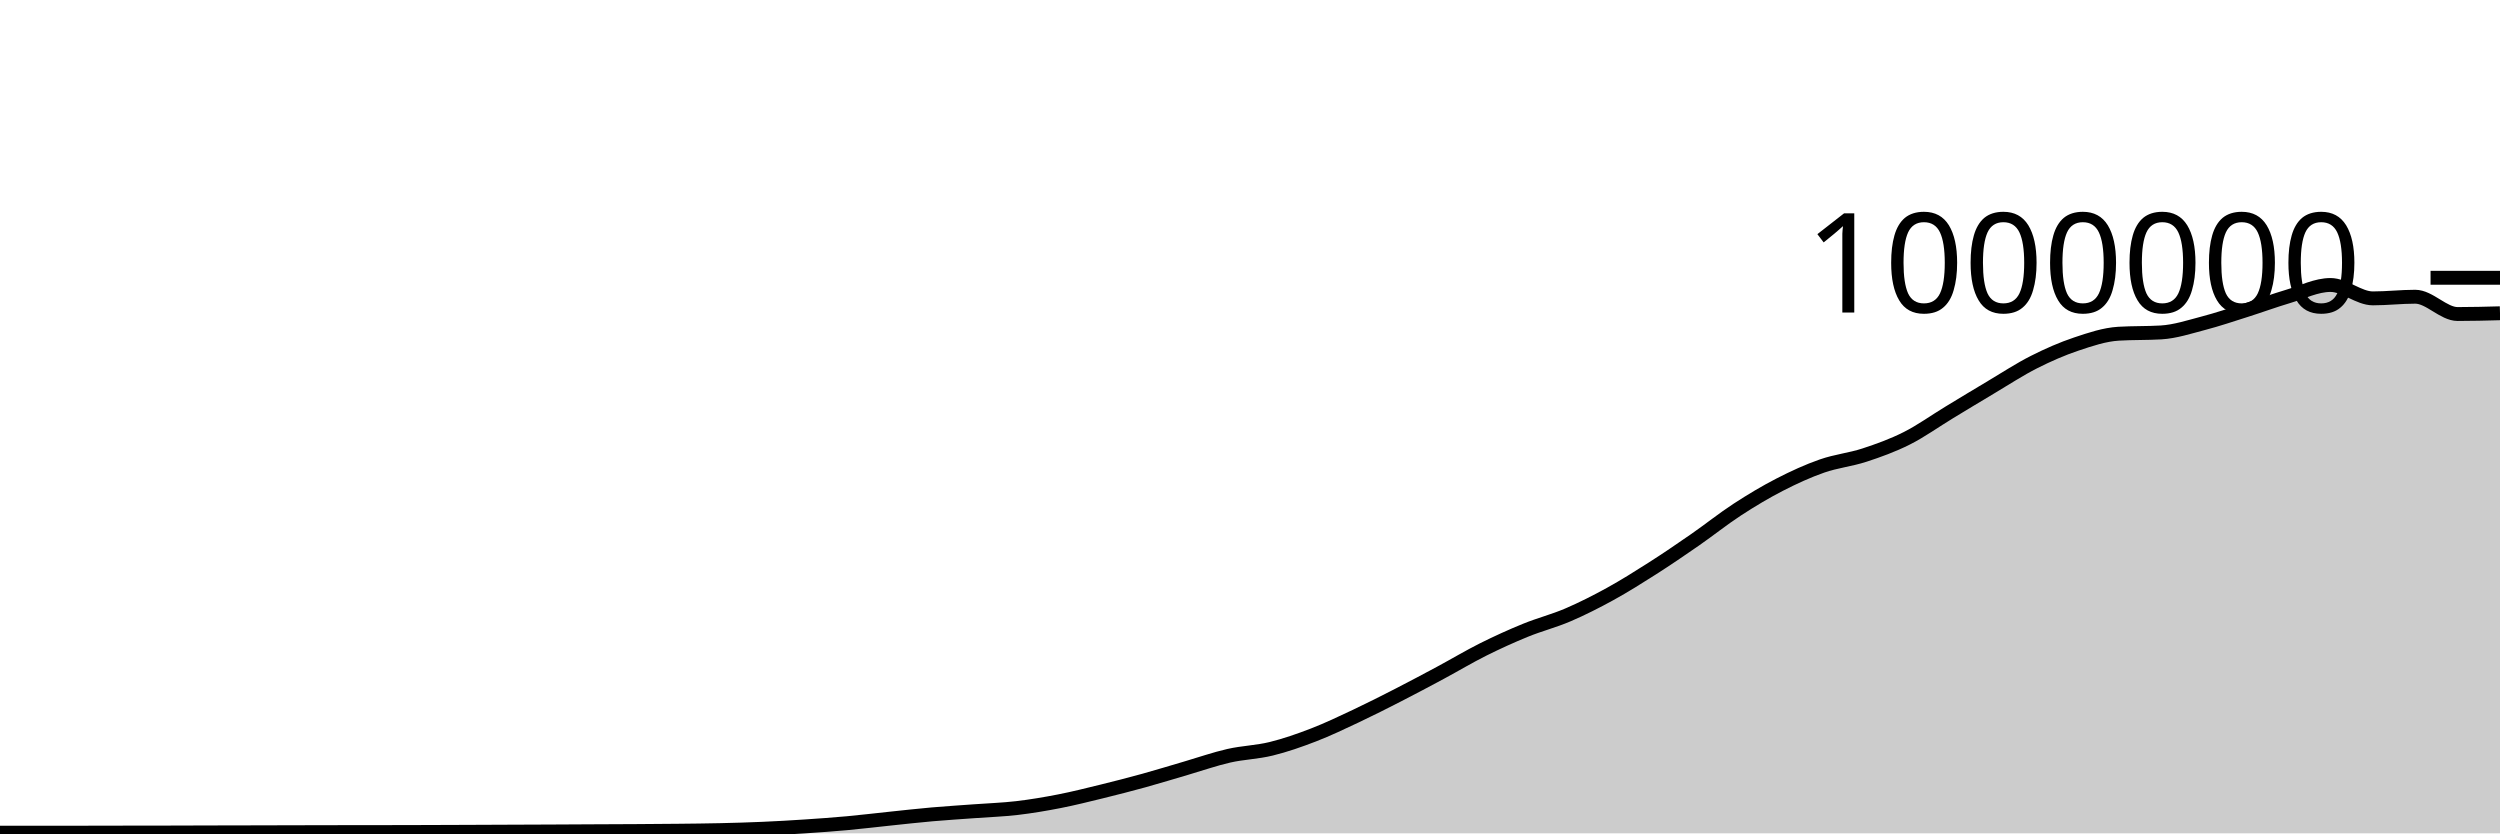
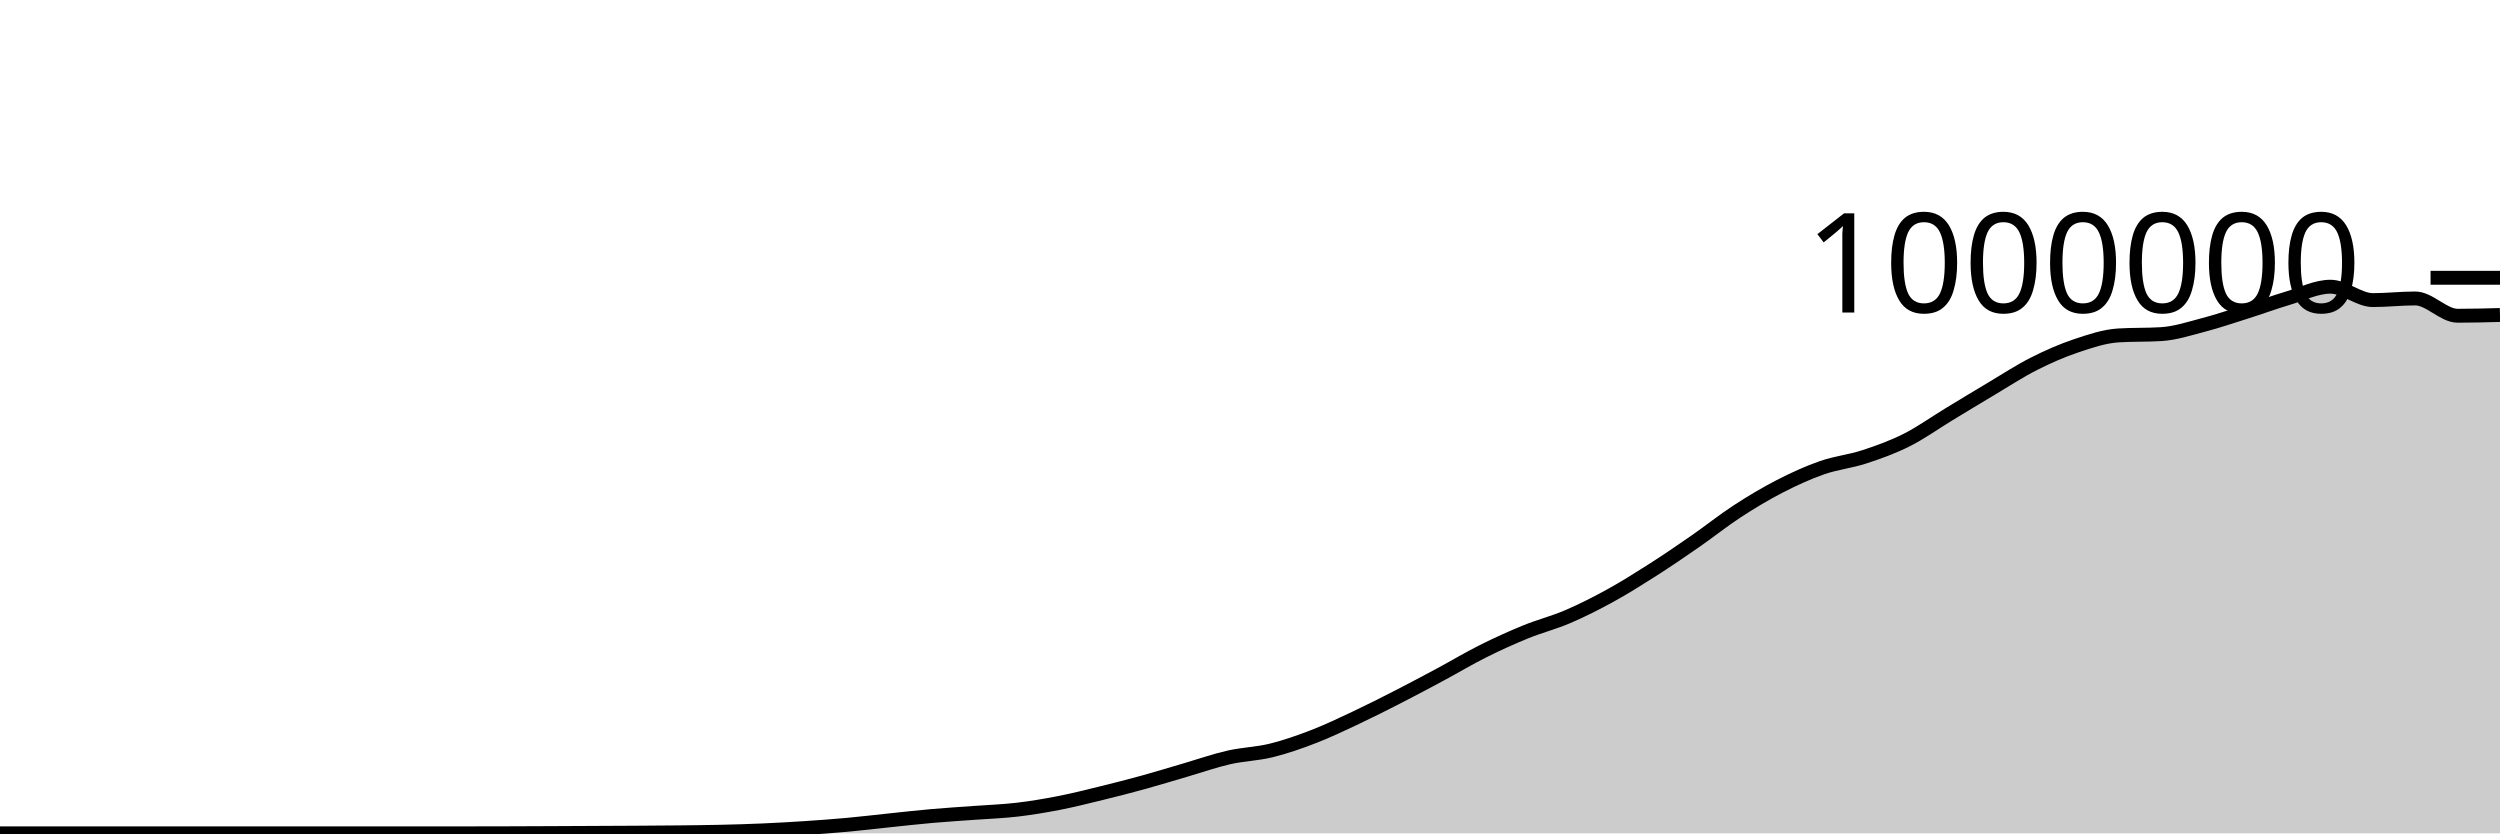
<svg xmlns="http://www.w3.org/2000/svg" viewBox="0 0 180 60">
  <g transform="translate(0,20)">
-     <path class="area" fill="rgba(0, 0, 0, 0.2)" d="M0,39.955C1.017,39.954,2.034,39.953,3.051,39.952C4.068,39.952,5.085,39.952,6.102,39.951C7.119,39.95,8.136,39.946,9.153,39.945C10.169,39.943,11.186,39.943,12.203,39.941C13.22,39.939,14.237,39.935,15.254,39.932C16.271,39.93,17.288,39.928,18.305,39.926C19.322,39.924,20.339,39.92,21.356,39.918C22.373,39.916,23.39,39.914,24.407,39.912C25.424,39.911,26.441,39.911,27.458,39.909C28.475,39.908,29.492,39.905,30.508,39.902C31.525,39.899,32.542,39.895,33.559,39.891C34.576,39.887,35.593,39.882,36.61,39.878C37.627,39.874,38.644,39.87,39.661,39.866C40.678,39.861,41.695,39.855,42.712,39.85C43.729,39.845,44.746,39.842,45.763,39.836C46.78,39.829,47.797,39.823,48.814,39.812C49.831,39.801,50.847,39.792,51.864,39.768C52.881,39.745,53.898,39.716,54.915,39.671C55.932,39.627,56.949,39.569,57.966,39.501C58.983,39.434,60,39.361,61.017,39.268C62.034,39.175,63.051,39.05,64.068,38.944C65.085,38.838,66.102,38.722,67.119,38.633C68.136,38.543,69.153,38.483,70.169,38.407C71.186,38.331,72.203,38.299,73.22,38.18C74.237,38.06,75.254,37.889,76.271,37.69C77.288,37.491,78.305,37.235,79.322,36.986C80.339,36.736,81.356,36.475,82.373,36.195C83.39,35.914,84.407,35.598,85.424,35.302C86.441,35.005,87.458,34.647,88.475,34.415C89.492,34.184,90.508,34.163,91.525,33.913C92.542,33.663,93.559,33.308,94.576,32.915C95.593,32.522,96.61,32.035,97.627,31.556C98.644,31.077,99.661,30.561,100.678,30.04C101.695,29.519,102.712,28.977,103.729,28.431C104.746,27.885,105.763,27.275,106.78,26.766C107.797,26.258,108.814,25.796,109.831,25.381C110.847,24.966,111.864,24.712,112.881,24.277C113.898,23.841,114.915,23.326,115.932,22.767C116.949,22.207,117.966,21.569,118.983,20.92C120,20.271,121.017,19.578,122.034,18.873C123.051,18.168,124.068,17.353,125.085,16.69C126.102,16.028,127.119,15.419,128.136,14.897C129.153,14.374,130.169,13.908,131.186,13.553C132.203,13.198,133.22,13.101,134.237,12.769C135.254,12.436,136.271,12.07,137.288,11.558C138.305,11.047,139.322,10.314,140.339,9.698C141.356,9.081,142.373,8.463,143.39,7.859C144.407,7.254,145.424,6.587,146.441,6.073C147.458,5.558,148.475,5.113,149.492,4.772C150.508,4.431,151.525,4.088,152.542,4.027C153.559,3.966,154.576,3.996,155.593,3.935C156.61,3.874,157.627,3.539,158.644,3.273C159.661,3.007,160.678,2.662,161.695,2.34C162.712,2.018,163.729,1.644,164.746,1.341C165.763,1.038,166.78,0.519,167.797,0.519C168.814,0.519,169.831,1.483,170.847,1.483C171.864,1.483,172.881,1.364,173.898,1.364C174.915,1.364,175.932,2.61,176.949,2.61C177.966,2.61,178.983,2.583,180,2.555L180,40C178.983,40,177.966,40,176.949,40C175.932,40,174.915,40,173.898,40C172.881,40,171.864,40,170.847,40C169.831,40,168.814,40,167.797,40C166.78,40,165.763,40,164.746,40C163.729,40,162.712,40,161.695,40C160.678,40,159.661,40,158.644,40C157.627,40,156.61,40,155.593,40C154.576,40,153.559,40,152.542,40C151.525,40,150.508,40,149.492,40C148.475,40,147.458,40,146.441,40C145.424,40,144.407,40,143.39,40C142.373,40,141.356,40,140.339,40C139.322,40,138.305,40,137.288,40C136.271,40,135.254,40,134.237,40C133.22,40,132.203,40,131.186,40C130.169,40,129.153,40,128.136,40C127.119,40,126.102,40,125.085,40C124.068,40,123.051,40,122.034,40C121.017,40,120,40,118.983,40C117.966,40,116.949,40,115.932,40C114.915,40,113.898,40,112.881,40C111.864,40,110.847,40,109.831,40C108.814,40,107.797,40,106.78,40C105.763,40,104.746,40,103.729,40C102.712,40,101.695,40,100.678,40C99.661,40,98.644,40,97.627,40C96.61,40,95.593,40,94.576,40C93.559,40,92.542,40,91.525,40C90.508,40,89.492,40,88.475,40C87.458,40,86.441,40,85.424,40C84.407,40,83.39,40,82.373,40C81.356,40,80.339,40,79.322,40C78.305,40,77.288,40,76.271,40C75.254,40,74.237,40,73.22,40C72.203,40,71.186,40,70.169,40C69.153,40,68.136,40,67.119,40C66.102,40,65.085,40,64.068,40C63.051,40,62.034,40,61.017,40C60,40,58.983,40,57.966,40C56.949,40,55.932,40,54.915,40C53.898,40,52.881,40,51.864,40C50.847,40,49.831,40,48.814,40C47.797,40,46.78,40,45.763,40C44.746,40,43.729,40,42.712,40C41.695,40,40.678,40,39.661,40C38.644,40,37.627,40,36.61,40C35.593,40,34.576,40,33.559,40C32.542,40,31.525,40,30.508,40C29.492,40,28.475,40,27.458,40C26.441,40,25.424,40,24.407,40C23.39,40,22.373,40,21.356,40C20.339,40,19.322,40,18.305,40C17.288,40,16.271,40,15.254,40C14.237,40,13.22,40,12.203,40C11.186,40,10.169,40,9.153,40C8.136,40,7.119,40,6.102,40C5.085,40,4.068,40,3.051,40C2.034,40,1.017,40,0,40Z" />
-     <path class="line" stroke="black" fill="none" d="M0,39.955C1.017,39.954,2.034,39.953,3.051,39.952C4.068,39.952,5.085,39.952,6.102,39.951C7.119,39.95,8.136,39.946,9.153,39.945C10.169,39.943,11.186,39.943,12.203,39.941C13.22,39.939,14.237,39.935,15.254,39.932C16.271,39.93,17.288,39.928,18.305,39.926C19.322,39.924,20.339,39.92,21.356,39.918C22.373,39.916,23.39,39.914,24.407,39.912C25.424,39.911,26.441,39.911,27.458,39.909C28.475,39.908,29.492,39.905,30.508,39.902C31.525,39.899,32.542,39.895,33.559,39.891C34.576,39.887,35.593,39.882,36.61,39.878C37.627,39.874,38.644,39.87,39.661,39.866C40.678,39.861,41.695,39.855,42.712,39.85C43.729,39.845,44.746,39.842,45.763,39.836C46.78,39.829,47.797,39.823,48.814,39.812C49.831,39.801,50.847,39.792,51.864,39.768C52.881,39.745,53.898,39.716,54.915,39.671C55.932,39.627,56.949,39.569,57.966,39.501C58.983,39.434,60,39.361,61.017,39.268C62.034,39.175,63.051,39.05,64.068,38.944C65.085,38.838,66.102,38.722,67.119,38.633C68.136,38.543,69.153,38.483,70.169,38.407C71.186,38.331,72.203,38.299,73.22,38.18C74.237,38.06,75.254,37.889,76.271,37.69C77.288,37.491,78.305,37.235,79.322,36.986C80.339,36.736,81.356,36.475,82.373,36.195C83.39,35.914,84.407,35.598,85.424,35.302C86.441,35.005,87.458,34.647,88.475,34.415C89.492,34.184,90.508,34.163,91.525,33.913C92.542,33.663,93.559,33.308,94.576,32.915C95.593,32.522,96.61,32.035,97.627,31.556C98.644,31.077,99.661,30.561,100.678,30.04C101.695,29.519,102.712,28.977,103.729,28.431C104.746,27.885,105.763,27.275,106.78,26.766C107.797,26.258,108.814,25.796,109.831,25.381C110.847,24.966,111.864,24.712,112.881,24.277C113.898,23.841,114.915,23.326,115.932,22.767C116.949,22.207,117.966,21.569,118.983,20.92C120,20.271,121.017,19.578,122.034,18.873C123.051,18.168,124.068,17.353,125.085,16.69C126.102,16.028,127.119,15.419,128.136,14.897C129.153,14.374,130.169,13.908,131.186,13.553C132.203,13.198,133.22,13.101,134.237,12.769C135.254,12.436,136.271,12.07,137.288,11.558C138.305,11.047,139.322,10.314,140.339,9.698C141.356,9.081,142.373,8.463,143.39,7.859C144.407,7.254,145.424,6.587,146.441,6.073C147.458,5.558,148.475,5.113,149.492,4.772C150.508,4.431,151.525,4.088,152.542,4.027C153.559,3.966,154.576,3.996,155.593,3.935C156.61,3.874,157.627,3.539,158.644,3.273C159.661,3.007,160.678,2.662,161.695,2.34C162.712,2.018,163.729,1.644,164.746,1.341C165.763,1.038,166.78,0.519,167.797,0.519C168.814,0.519,169.831,1.483,170.847,1.483C171.864,1.483,172.881,1.364,173.898,1.364C174.915,1.364,175.932,2.61,176.949,2.61C177.966,2.61,178.983,2.583,180,2.555" />
+     <path class="area" fill="rgba(0, 0, 0, 0.2)" d="M0,40C1.017,40,2.034,40,3.051,40C4.068,40,5.085,40,6.102,40C7.119,40,8.136,40,9.153,40C10.169,40,11.186,40,12.203,40C13.22,40,14.237,40,15.254,40C16.271,40,17.288,40,18.305,40C19.322,40,20.339,40,21.356,40C22.373,40,23.39,40,24.407,40C25.424,40,26.441,40,27.458,40C28.475,40,29.492,40,30.508,40C31.525,40,32.542,40,33.559,40C34.576,40,35.593,39.997,36.61,39.994C37.627,39.991,38.644,39.987,39.661,39.982C40.678,39.977,41.695,39.972,42.712,39.967C43.729,39.962,44.746,39.959,45.763,39.952C46.78,39.946,47.797,39.94,48.814,39.929C49.831,39.918,50.847,39.909,51.864,39.885C52.881,39.862,53.898,39.833,54.915,39.788C55.932,39.744,56.949,39.686,57.966,39.619C58.983,39.552,60,39.478,61.017,39.385C62.034,39.293,63.051,39.168,64.068,39.062C65.085,38.956,66.102,38.84,67.119,38.751C68.136,38.661,69.153,38.601,70.169,38.525C71.186,38.45,72.203,38.417,73.22,38.298C74.237,38.179,75.254,38.008,76.271,37.809C77.288,37.61,78.305,37.353,79.322,37.104C80.339,36.855,81.356,36.594,82.373,36.313C83.39,36.033,84.407,35.717,85.424,35.421C86.441,35.124,87.458,34.766,88.475,34.534C89.492,34.303,90.508,34.283,91.525,34.033C92.542,33.783,93.559,33.427,94.576,33.034C95.593,32.641,96.61,32.154,97.627,31.675C98.644,31.196,99.661,30.681,100.678,30.16C101.695,29.639,102.712,29.096,103.729,28.551C104.746,28.005,105.763,27.395,106.78,26.887C107.797,26.378,108.814,25.916,109.831,25.501C110.847,25.086,111.864,24.833,112.881,24.397C113.898,23.961,114.915,23.447,115.932,22.887C116.949,22.328,117.966,21.69,118.983,21.041C120,20.392,121.017,19.699,122.034,18.994C123.051,18.289,124.068,17.474,125.085,16.811C126.102,16.149,127.119,15.541,128.136,15.018C129.153,14.495,130.169,14.029,131.186,13.675C132.203,13.32,133.22,13.223,134.237,12.89C135.254,12.558,136.271,12.192,137.288,11.68C138.305,11.168,139.322,10.436,140.339,9.82C141.356,9.203,142.373,8.585,143.39,7.981C144.407,7.377,145.424,6.709,146.441,6.195C147.458,5.68,148.475,5.235,149.492,4.895C150.508,4.554,151.525,4.21,152.542,4.149C153.559,4.088,154.576,4.119,155.593,4.058C156.61,3.997,157.627,3.662,158.644,3.396C159.661,3.13,160.678,2.785,161.695,2.463C162.712,2.141,163.729,1.768,164.746,1.464C165.763,1.161,166.78,0.643,167.797,0.643C168.814,0.643,169.831,1.607,170.847,1.607C171.864,1.607,172.881,1.488,173.898,1.488C174.915,1.488,175.932,2.734,176.949,2.734C177.966,2.734,178.983,2.707,180,2.679L180,40C178.983,40,177.966,40,176.949,40C175.932,40,174.915,40,173.898,40C172.881,40,171.864,40,170.847,40C169.831,40,168.814,40,167.797,40C166.78,40,165.763,40,164.746,40C163.729,40,162.712,40,161.695,40C160.678,40,159.661,40,158.644,40C157.627,40,156.61,40,155.593,40C154.576,40,153.559,40,152.542,40C151.525,40,150.508,40,149.492,40C148.475,40,147.458,40,146.441,40C145.424,40,144.407,40,143.39,40C142.373,40,141.356,40,140.339,40C139.322,40,138.305,40,137.288,40C136.271,40,135.254,40,134.237,40C133.22,40,132.203,40,131.186,40C130.169,40,129.153,40,128.136,40C127.119,40,126.102,40,125.085,40C124.068,40,123.051,40,122.034,40C121.017,40,120,40,118.983,40C117.966,40,116.949,40,115.932,40C114.915,40,113.898,40,112.881,40C111.864,40,110.847,40,109.831,40C108.814,40,107.797,40,106.78,40C105.763,40,104.746,40,103.729,40C102.712,40,101.695,40,100.678,40C99.661,40,98.644,40,97.627,40C96.61,40,95.593,40,94.576,40C93.559,40,92.542,40,91.525,40C90.508,40,89.492,40,88.475,40C87.458,40,86.441,40,85.424,40C84.407,40,83.39,40,82.373,40C81.356,40,80.339,40,79.322,40C78.305,40,77.288,40,76.271,40C75.254,40,74.237,40,73.22,40C72.203,40,71.186,40,70.169,40C69.153,40,68.136,40,67.119,40C66.102,40,65.085,40,64.068,40C63.051,40,62.034,40,61.017,40C60,40,58.983,40,57.966,40C56.949,40,55.932,40,54.915,40C53.898,40,52.881,40,51.864,40C50.847,40,49.831,40,48.814,40C47.797,40,46.78,40,45.763,40C44.746,40,43.729,40,42.712,40C41.695,40,40.678,40,39.661,40C38.644,40,37.627,40,36.61,40C35.593,40,34.576,40,33.559,40C32.542,40,31.525,40,30.508,40C29.492,40,28.475,40,27.458,40C26.441,40,25.424,40,24.407,40C23.39,40,22.373,40,21.356,40C20.339,40,19.322,40,18.305,40C17.288,40,16.271,40,15.254,40C14.237,40,13.22,40,12.203,40C11.186,40,10.169,40,9.153,40C8.136,40,7.119,40,6.102,40C5.085,40,4.068,40,3.051,40C2.034,40,1.017,40,0,40Z" />
+     <path class="line" stroke="black" fill="none" d="M0,40C1.017,40,2.034,40,3.051,40C4.068,40,5.085,40,6.102,40C7.119,40,8.136,40,9.153,40C10.169,40,11.186,40,12.203,40C13.22,40,14.237,40,15.254,40C16.271,40,17.288,40,18.305,40C19.322,40,20.339,40,21.356,40C22.373,40,23.39,40,24.407,40C25.424,40,26.441,40,27.458,40C28.475,40,29.492,40,30.508,40C31.525,40,32.542,40,33.559,40C34.576,40,35.593,39.997,36.61,39.994C37.627,39.991,38.644,39.987,39.661,39.982C40.678,39.977,41.695,39.972,42.712,39.967C43.729,39.962,44.746,39.959,45.763,39.952C46.78,39.946,47.797,39.94,48.814,39.929C49.831,39.918,50.847,39.909,51.864,39.885C52.881,39.862,53.898,39.833,54.915,39.788C55.932,39.744,56.949,39.686,57.966,39.619C58.983,39.552,60,39.478,61.017,39.385C62.034,39.293,63.051,39.168,64.068,39.062C65.085,38.956,66.102,38.84,67.119,38.751C68.136,38.661,69.153,38.601,70.169,38.525C71.186,38.45,72.203,38.417,73.22,38.298C74.237,38.179,75.254,38.008,76.271,37.809C77.288,37.61,78.305,37.353,79.322,37.104C80.339,36.855,81.356,36.594,82.373,36.313C83.39,36.033,84.407,35.717,85.424,35.421C86.441,35.124,87.458,34.766,88.475,34.534C89.492,34.303,90.508,34.283,91.525,34.033C92.542,33.783,93.559,33.427,94.576,33.034C95.593,32.641,96.61,32.154,97.627,31.675C98.644,31.196,99.661,30.681,100.678,30.16C101.695,29.639,102.712,29.096,103.729,28.551C104.746,28.005,105.763,27.395,106.78,26.887C107.797,26.378,108.814,25.916,109.831,25.501C110.847,25.086,111.864,24.833,112.881,24.397C113.898,23.961,114.915,23.447,115.932,22.887C116.949,22.328,117.966,21.69,118.983,21.041C120,20.392,121.017,19.699,122.034,18.994C123.051,18.289,124.068,17.474,125.085,16.811C126.102,16.149,127.119,15.541,128.136,15.018C129.153,14.495,130.169,14.029,131.186,13.675C132.203,13.32,133.22,13.223,134.237,12.89C135.254,12.558,136.271,12.192,137.288,11.68C138.305,11.168,139.322,10.436,140.339,9.82C141.356,9.203,142.373,8.585,143.39,7.981C144.407,7.377,145.424,6.709,146.441,6.195C147.458,5.68,148.475,5.235,149.492,4.895C150.508,4.554,151.525,4.21,152.542,4.149C153.559,4.088,154.576,4.119,155.593,4.058C156.61,3.997,157.627,3.662,158.644,3.396C159.661,3.13,160.678,2.785,161.695,2.463C162.712,2.141,163.729,1.768,164.746,1.464C165.763,1.161,166.78,0.643,167.797,0.643C168.814,0.643,169.831,1.607,170.847,1.607C171.864,1.607,172.881,1.488,173.898,1.488C174.915,1.488,175.932,2.734,176.949,2.734C177.966,2.734,178.983,2.707,180,2.679" />
    <path class="axis-ceiling" stroke-width="1" stroke="black" fill="none" d="M175,0L180,0" />
    <text class="axis-ceiling-label" font-family="sans-serif" text-anchor="end" font-size="10px" x="170" y="2.5">1000000</text>
  </g>
</svg>
